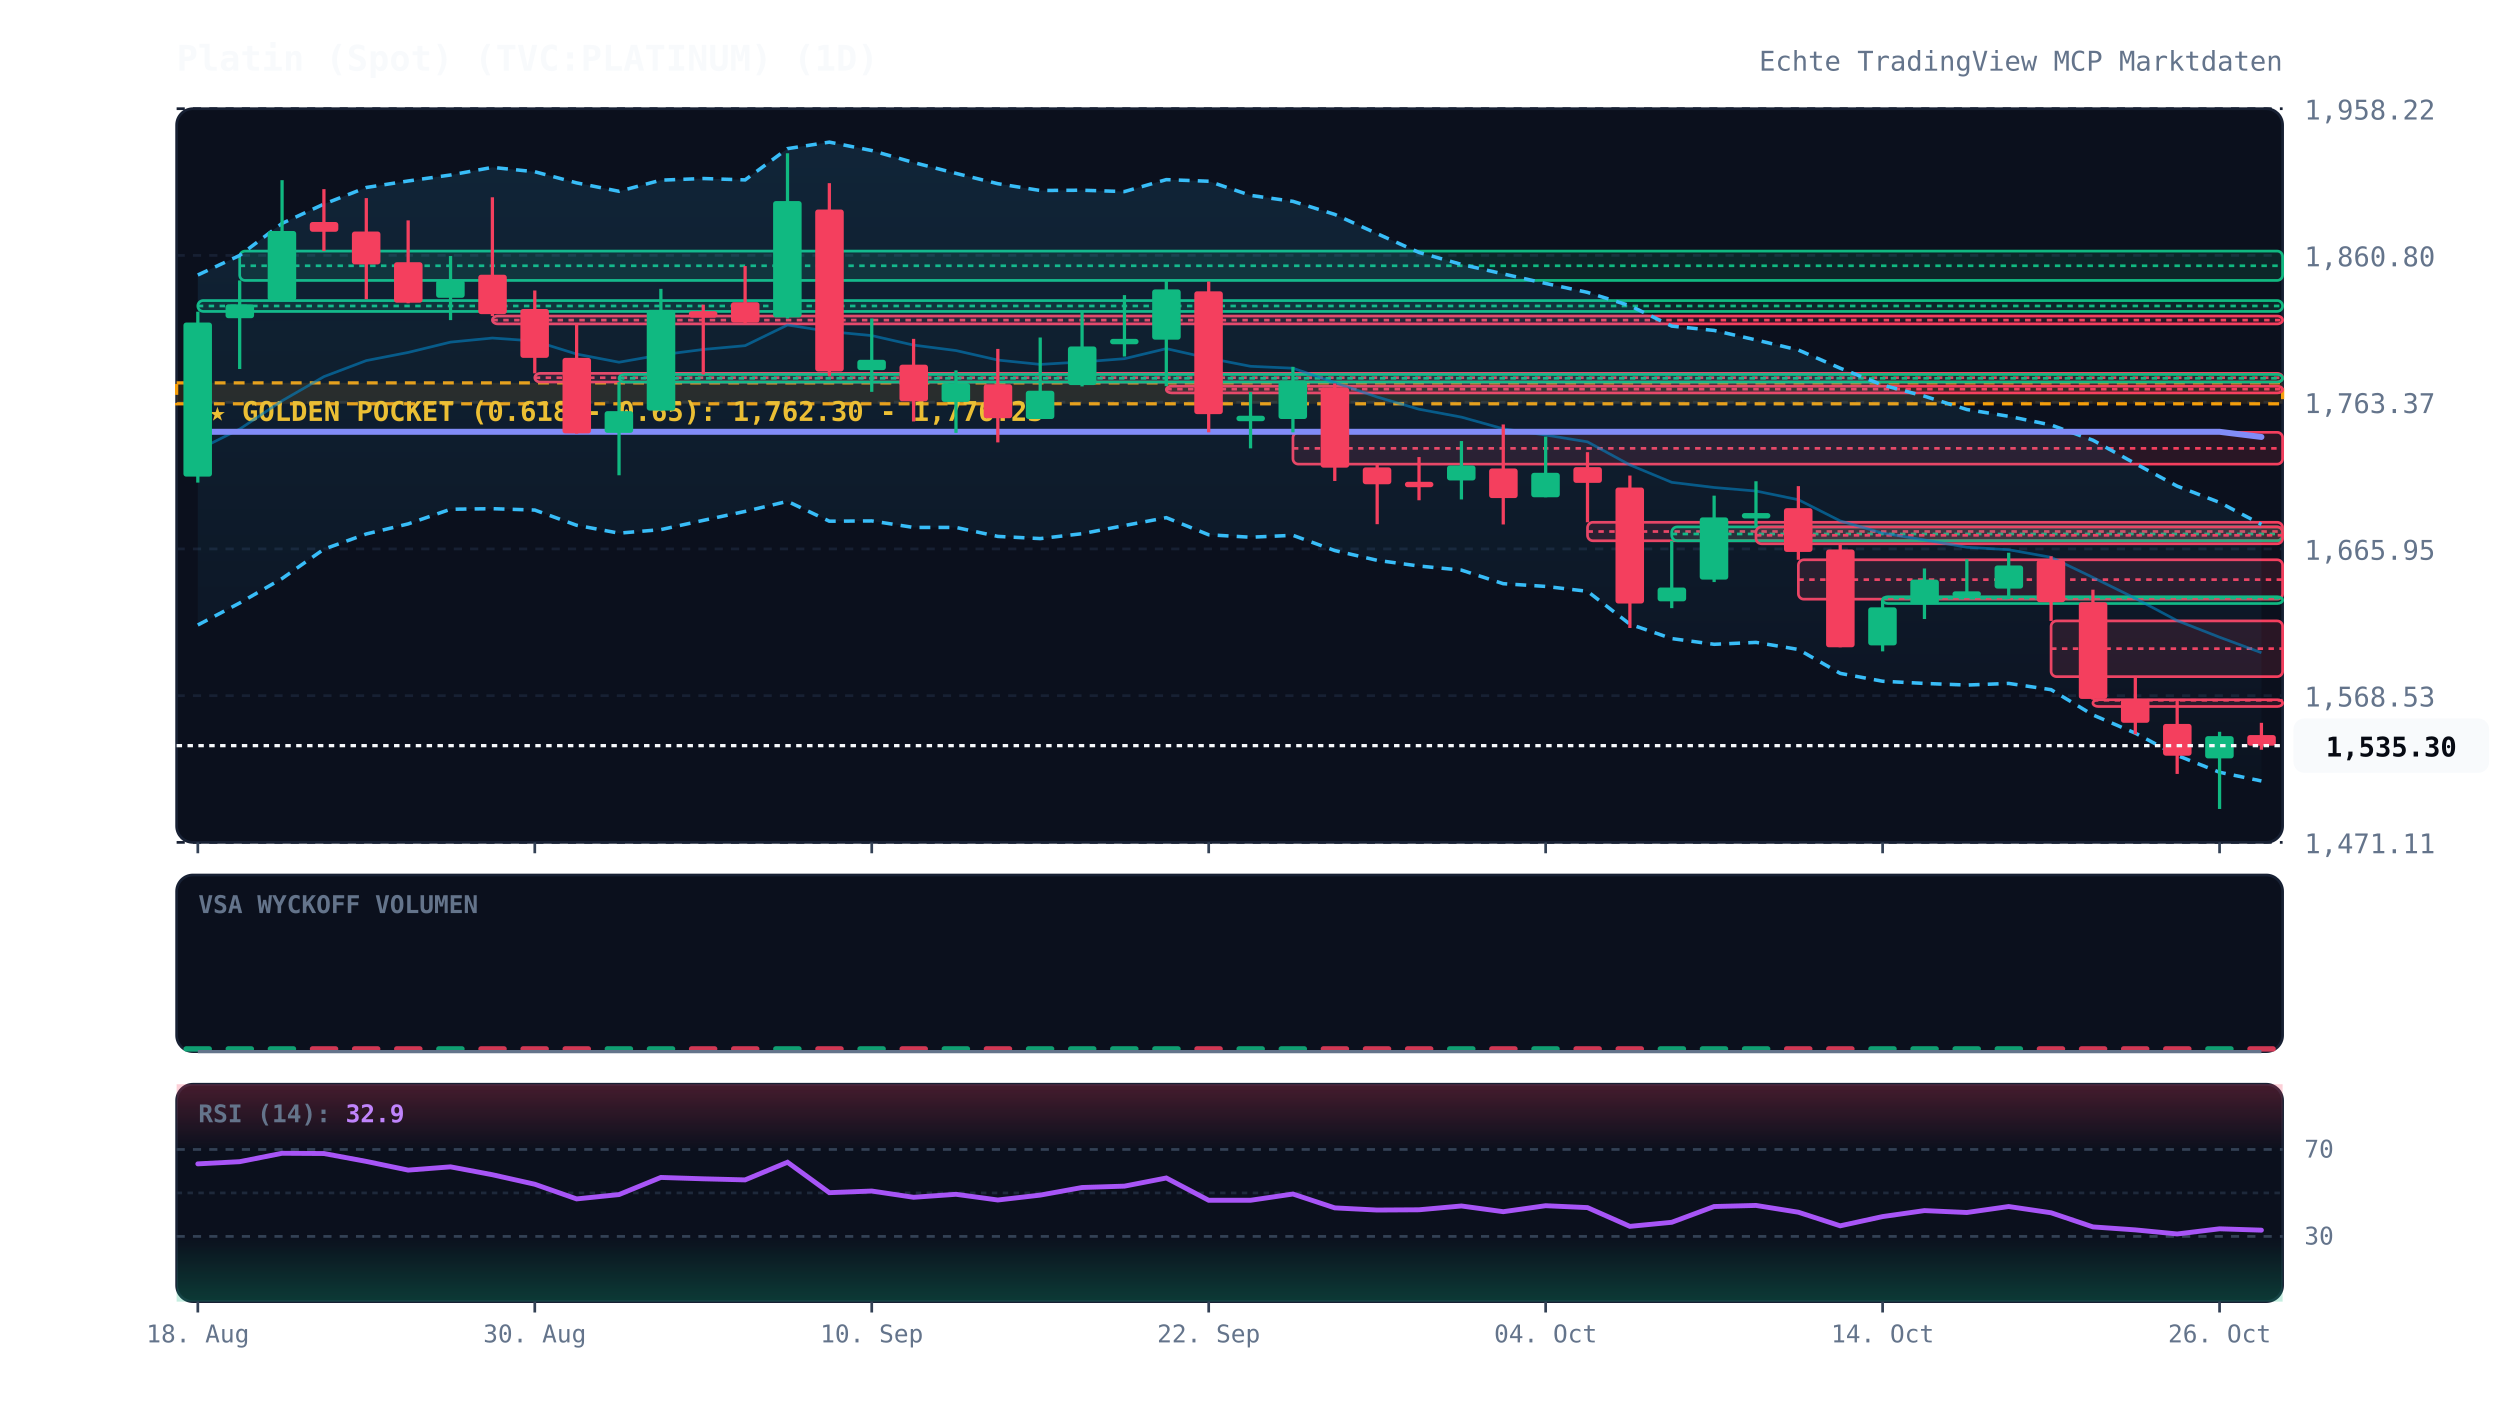
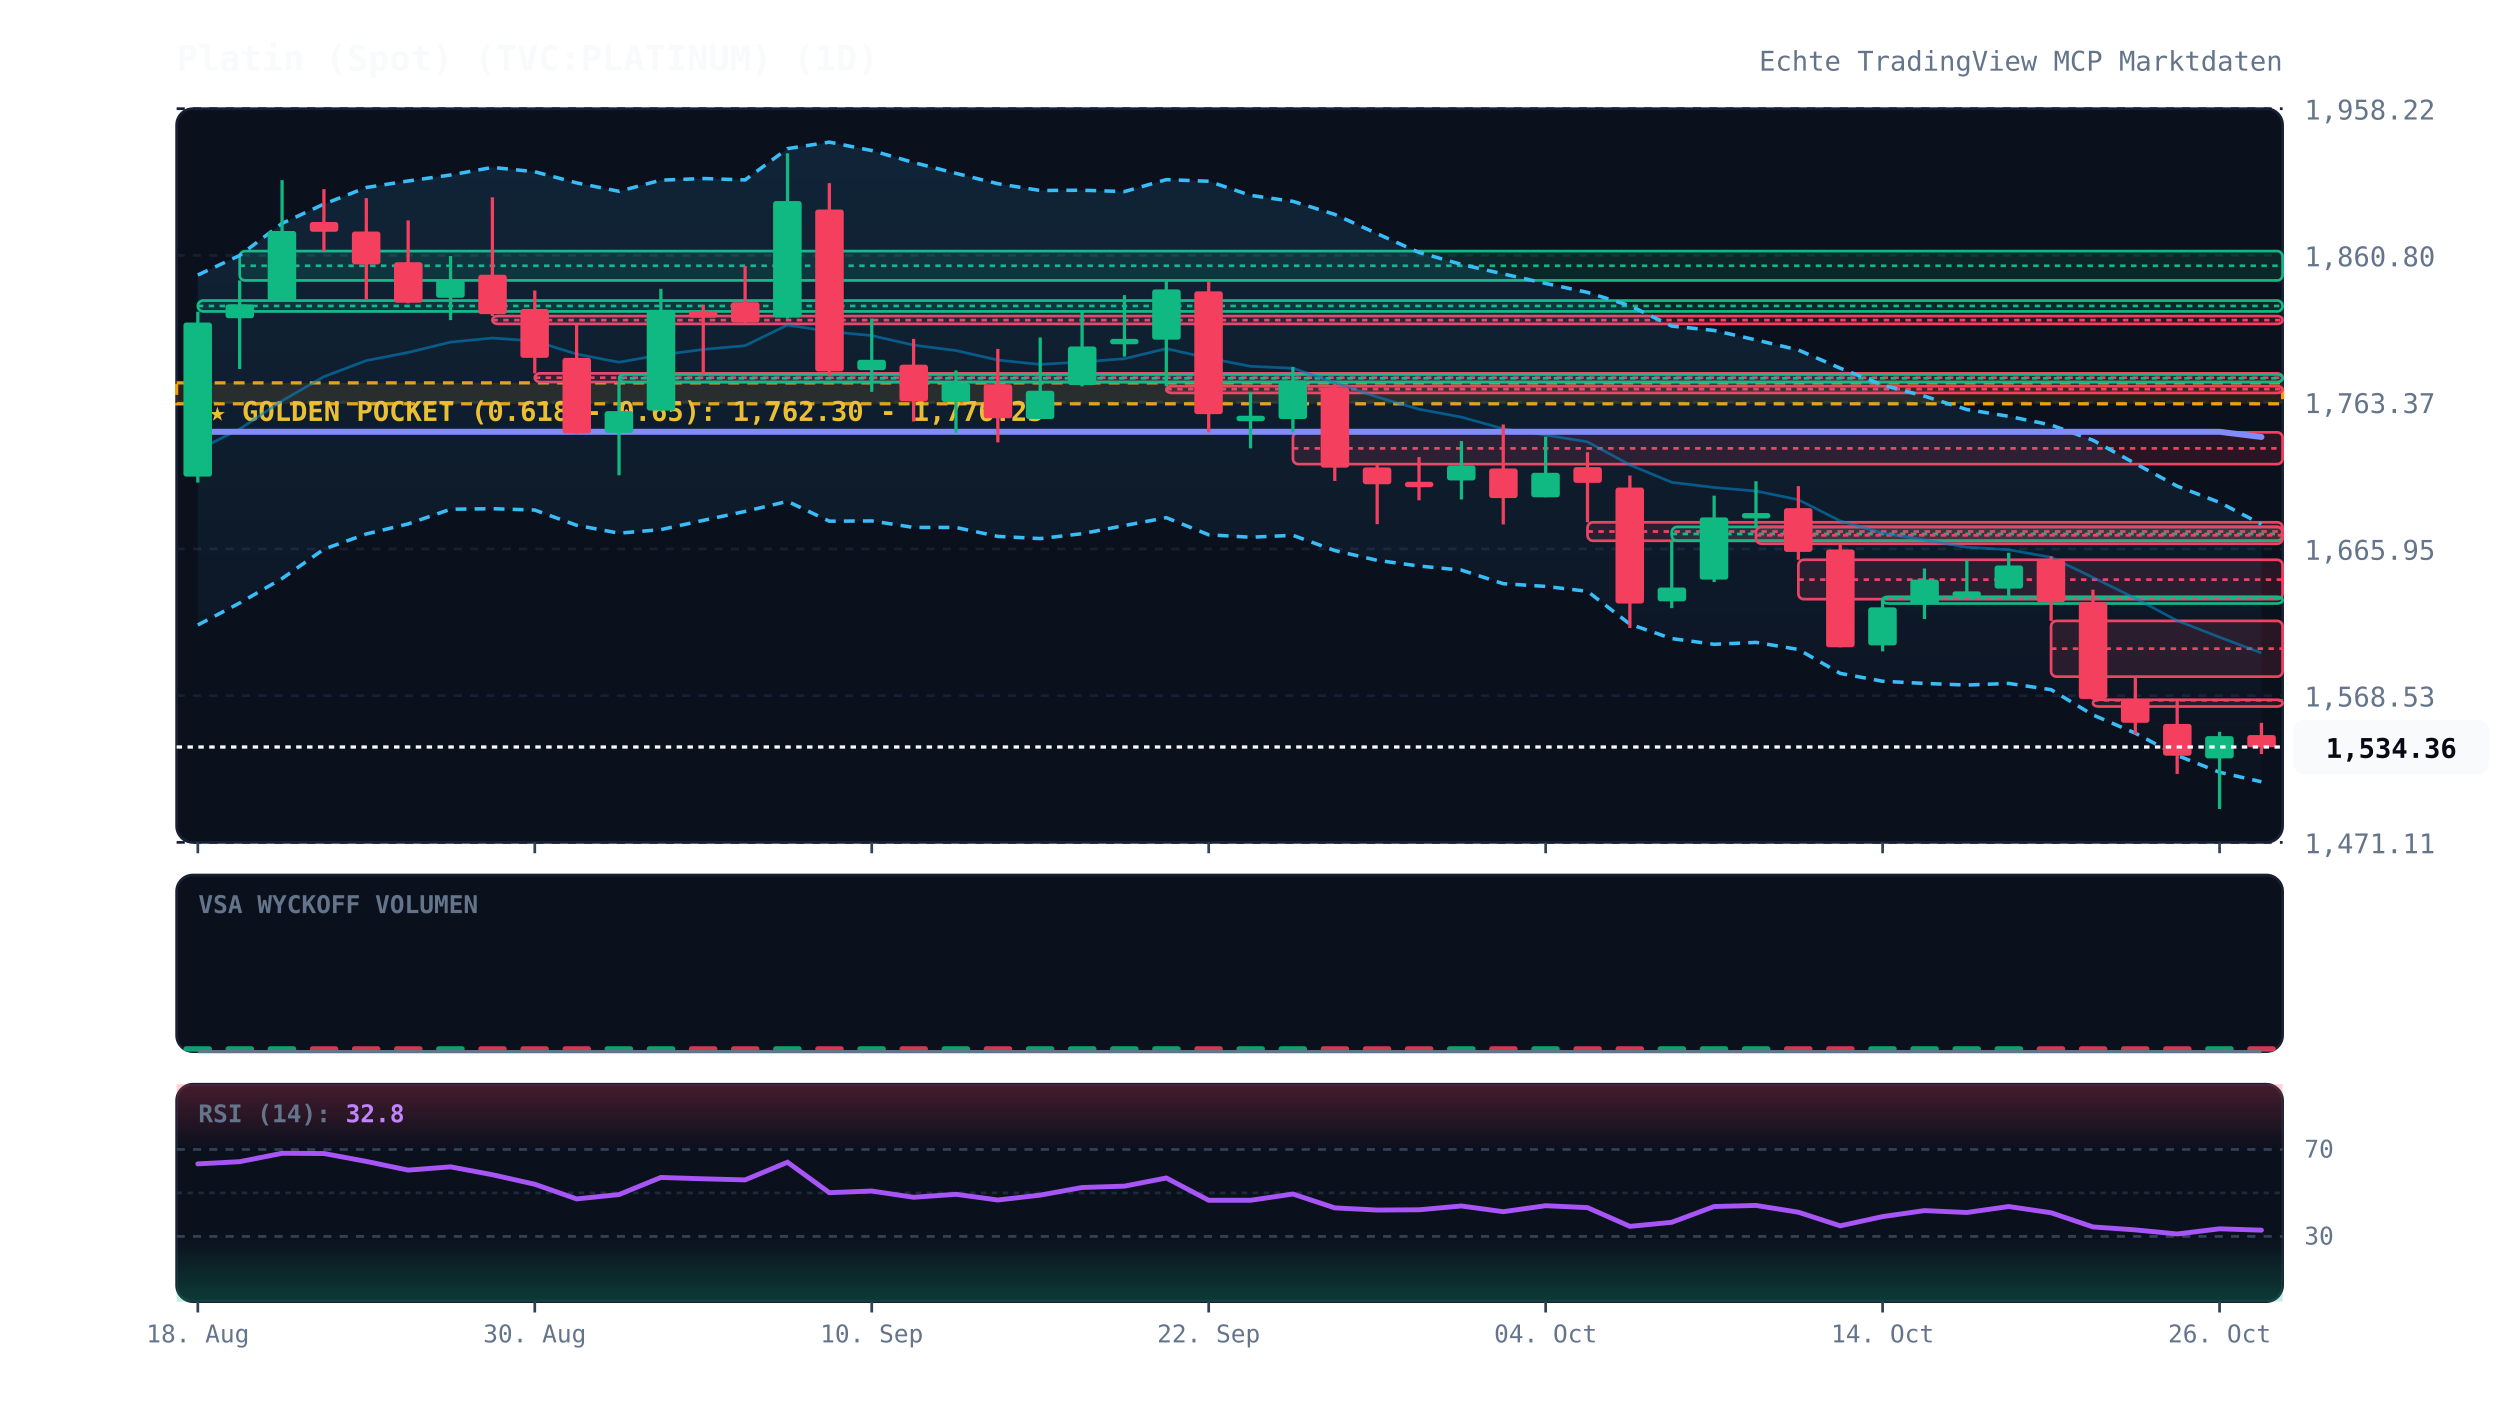
<svg xmlns="http://www.w3.org/2000/svg" viewBox="0 0 920 520" width="100%" height="100%" style="background:#070a13; font-family:'JetBrains Mono', monospace;">
  <defs>
    <linearGradient id="cloud-grad" x1="0%" y1="0%" x2="0%" y2="100%">
      <stop offset="0%" stop-color="#38bdf8" stop-opacity="0.12" />
      <stop offset="100%" stop-color="#38bdf8" stop-opacity="0.02" />
    </linearGradient>
    <linearGradient id="rsi-overbought" x1="0%" y1="0%" x2="0%" y2="100%">
      <stop offset="0%" stop-color="#f43f5e" stop-opacity="0.25" />
      <stop offset="100%" stop-color="#f43f5e" stop-opacity="0.0" />
    </linearGradient>
    <linearGradient id="rsi-oversold" x1="0%" y1="0%" x2="0%" y2="100%">
      <stop offset="0%" stop-color="#10b981" stop-opacity="0.0" />
      <stop offset="100%" stop-color="#10b981" stop-opacity="0.25" />
    </linearGradient>
  </defs>
  <rect x="65" y="40" width="775" height="270" fill="#0b101d" rx="6" stroke="#172033" stroke-width="1" />
  <rect x="65" y="322" width="775" height="65" fill="#0b101d" rx="6" stroke="#172033" stroke-width="1" />
  <rect x="65" y="399" width="775" height="80" fill="#0b101d" rx="6" stroke="#172033" stroke-width="1" />
  <line x1="65" y1="310.0" x2="840" y2="310.0" stroke="#172033" stroke-dasharray="3,3" stroke-width="1" />
  <text x="848" y="314.0" fill="#64748b" font-size="10" text-anchor="start">1,471.11</text>
  <line x1="65" y1="256.0" x2="840" y2="256.0" stroke="#172033" stroke-dasharray="3,3" stroke-width="1" />
  <text x="848" y="260.0" fill="#64748b" font-size="10" text-anchor="start">1,568.53</text>
  <line x1="65" y1="202.0" x2="840" y2="202.0" stroke="#172033" stroke-dasharray="3,3" stroke-width="1" />
  <text x="848" y="206.0" fill="#64748b" font-size="10" text-anchor="start">1,665.95</text>
  <line x1="65" y1="148.0" x2="840" y2="148.0" stroke="#172033" stroke-dasharray="3,3" stroke-width="1" />
  <text x="848" y="152.0" fill="#64748b" font-size="10" text-anchor="start">1,763.37</text>
  <line x1="65" y1="94.0" x2="840" y2="94.0" stroke="#172033" stroke-dasharray="3,3" stroke-width="1" />
  <text x="848" y="98.0" fill="#64748b" font-size="10" text-anchor="start">1,860.80</text>
  <line x1="65" y1="40.0" x2="840" y2="40.0" stroke="#172033" stroke-dasharray="3,3" stroke-width="1" />
  <text x="848" y="44.0" fill="#64748b" font-size="10" text-anchor="start">1,958.22</text>
  <rect x="65" y="140.9" width="775" height="7.7" fill="rgba(245, 158, 11, 0.12)" stroke="#f59e0b" stroke-dasharray="4,3" stroke-width="1.2" />
  <text x="77" y="154.9" fill="#fbbf24" font-size="10" font-weight="bold">★ GOLDEN POCKET (0.618 - 0.65): 1,762.30 - 1,776.23</text>
  <rect x="72.8" y="110.6" width="767.2" height="4.0" fill="rgba(16, 185, 129, 0.13)" stroke="#10b981" stroke-width="1" rx="2" />
  <line x1="72.8" y1="112.6" x2="840" y2="112.6" stroke="#10b981" stroke-dasharray="2,2" stroke-width="1" />
  <rect x="88.2" y="92.4" width="751.8" height="10.8" fill="rgba(16, 185, 129, 0.13)" stroke="#10b981" stroke-width="1" rx="2" />
  <line x1="88.2" y1="97.8" x2="840" y2="97.8" stroke="#10b981" stroke-dasharray="2,2" stroke-width="1" />
  <rect x="181.2" y="116.3" width="658.8" height="2.9" fill="rgba(244, 63, 94, 0.13)" stroke="#f43f5e" stroke-width="1" rx="2" />
  <line x1="181.2" y1="117.8" x2="840" y2="117.8" stroke="#f43f5e" stroke-dasharray="2,2" stroke-width="1" />
  <rect x="196.8" y="137.4" width="643.2" height="3.2" fill="rgba(244, 63, 94, 0.13)" stroke="#f43f5e" stroke-width="1" rx="2" />
  <line x1="196.8" y1="139.0" x2="840" y2="139.0" stroke="#f43f5e" stroke-dasharray="2,2" stroke-width="1" />
  <rect x="227.8" y="137.8" width="612.2" height="2.8" fill="rgba(16, 185, 129, 0.13)" stroke="#10b981" stroke-width="1" rx="2" />
  <line x1="227.8" y1="139.2" x2="840" y2="139.2" stroke="#10b981" stroke-dasharray="2,2" stroke-width="1" />
  <rect x="429.2" y="142.1" width="410.8" height="2.5" fill="rgba(244, 63, 94, 0.13)" stroke="#f43f5e" stroke-width="1" rx="2" />
  <line x1="429.2" y1="143.2" x2="840" y2="143.2" stroke="#f43f5e" stroke-dasharray="2,2" stroke-width="1" />
  <rect x="475.8" y="159.1" width="364.2" height="11.7" fill="rgba(244, 63, 94, 0.13)" stroke="#f43f5e" stroke-width="1" rx="2" />
  <line x1="475.8" y1="165.0" x2="840" y2="165.0" stroke="#f43f5e" stroke-dasharray="2,2" stroke-width="1" />
  <rect x="584.2" y="192.2" width="255.8" height="6.8" fill="rgba(244, 63, 94, 0.13)" stroke="#f43f5e" stroke-width="1" rx="2" />
  <line x1="584.2" y1="195.6" x2="840" y2="195.6" stroke="#f43f5e" stroke-dasharray="2,2" stroke-width="1" />
  <rect x="615.2" y="193.9" width="224.8" height="5.1" fill="rgba(16, 185, 129, 0.13)" stroke="#10b981" stroke-width="1" rx="2" />
  <line x1="615.2" y1="196.5" x2="840" y2="196.5" stroke="#10b981" stroke-dasharray="2,2" stroke-width="1" />
  <rect x="646.2" y="193.9" width="193.8" height="6.2" fill="rgba(244, 63, 94, 0.13)" stroke="#f43f5e" stroke-width="1" rx="2" />
  <line x1="646.2" y1="197.0" x2="840" y2="197.0" stroke="#f43f5e" stroke-dasharray="2,2" stroke-width="1" />
  <rect x="661.8" y="206.0" width="178.2" height="14.5" fill="rgba(244, 63, 94, 0.13)" stroke="#f43f5e" stroke-width="1" rx="2" />
  <line x1="661.8" y1="213.3" x2="840" y2="213.3" stroke="#f43f5e" stroke-dasharray="2,2" stroke-width="1" />
  <rect x="692.8" y="219.6" width="147.2" height="2.5" fill="rgba(16, 185, 129, 0.13)" stroke="#10b981" stroke-width="1" rx="2" />
  <line x1="692.8" y1="220.1" x2="840" y2="220.1" stroke="#10b981" stroke-dasharray="2,2" stroke-width="1" />
  <rect x="754.8" y="228.5" width="85.2" height="20.5" fill="rgba(244, 63, 94, 0.13)" stroke="#f43f5e" stroke-width="1" rx="2" />
  <line x1="754.8" y1="238.7" x2="840" y2="238.7" stroke="#f43f5e" stroke-dasharray="2,2" stroke-width="1" />
  <rect x="770.2" y="257.5" width="69.8" height="2.5" fill="rgba(244, 63, 94, 0.13)" stroke="#f43f5e" stroke-width="1" rx="2" />
  <line x1="770.2" y1="257.7" x2="840" y2="257.7" stroke="#f43f5e" stroke-dasharray="2,2" stroke-width="1" />
-   <polygon points="72.8,101.2 88.2,94.0 103.8,82.2 119.2,75.1 134.8,69.0 150.2,66.6 165.8,64.4 181.2,61.6 196.8,63.2 212.2,67.3 227.8,70.4 243.2,66.3 258.8,65.7 274.2,66.2 289.8,54.7 305.2,52.3 320.8,55.4 336.2,59.8 351.8,63.8 367.2,67.6 382.8,70.1 398.2,70.0 413.8,70.5 429.2,66.1 444.8,66.7 460.2,71.9 475.8,74.1 491.2,78.9 506.8,86.0 522.2,92.9 537.8,97.3 553.2,100.8 568.8,104.3 584.2,107.6 599.8,112.5 615.2,120.0 630.8,121.6 646.2,125.1 661.8,128.8 677.2,135.5 692.8,141.7 708.2,145.8 723.8,150.7 739.2,153.2 754.8,156.4 770.2,162.0 785.8,170.6 801.2,178.9 816.8,184.9 832.2,193.0 832.2,287.4 816.8,284.2 801.2,278.0 785.8,269.8 770.2,263.1 754.8,253.8 739.2,251.5 723.8,252.1 708.2,251.5 692.8,250.7 677.2,247.8 661.8,239.0 646.2,236.4 630.8,237.1 615.2,235.0 599.8,229.7 584.2,217.6 568.8,215.8 553.2,214.8 537.8,209.8 522.2,208.3 506.8,206.2 491.2,202.6 475.8,197.0 460.2,197.7 444.8,196.8 429.2,190.5 413.8,193.4 398.2,196.4 382.8,198.2 367.2,197.4 351.8,194.1 336.2,194.1 320.8,191.7 305.2,191.8 289.8,184.5 274.2,188.2 258.8,191.5 243.2,194.9 227.8,196.2 212.2,193.3 196.8,187.7 181.2,187.2 165.8,187.4 150.2,192.8 134.8,196.5 119.2,202.1 103.8,212.9 88.2,221.9 72.8,230.0" fill="url(#cloud-grad)" />
-   <polyline points="72.8,101.2 88.2,94.0 103.8,82.2 119.2,75.1 134.8,69.0 150.2,66.6 165.8,64.4 181.2,61.6 196.8,63.2 212.2,67.3 227.8,70.4 243.2,66.3 258.8,65.7 274.2,66.2 289.8,54.7 305.2,52.3 320.8,55.4 336.2,59.8 351.8,63.8 367.2,67.6 382.8,70.1 398.2,70.0 413.8,70.5 429.2,66.1 444.8,66.7 460.2,71.9 475.8,74.1 491.2,78.9 506.8,86.0 522.2,92.9 537.8,97.3 553.2,100.8 568.8,104.3 584.2,107.6 599.8,112.5 615.2,120.0 630.8,121.6 646.2,125.1 661.8,128.8 677.2,135.5 692.8,141.7 708.2,145.8 723.8,150.7 739.2,153.2 754.8,156.4 770.2,162.0 785.8,170.6 801.2,178.9 816.8,184.9 832.2,193.0" fill="none" stroke="#38bdf8" stroke-width="1.3" stroke-dasharray="4,3" />
-   <polyline points="72.8,230.0 88.2,221.9 103.8,212.9 119.2,202.1 134.8,196.5 150.2,192.8 165.8,187.4 181.2,187.2 196.8,187.7 212.2,193.3 227.8,196.2 243.2,194.9 258.8,191.5 274.2,188.2 289.8,184.5 305.2,191.8 320.8,191.7 336.2,194.1 351.8,194.1 367.2,197.4 382.8,198.2 398.2,196.4 413.8,193.4 429.2,190.5 444.8,196.8 460.2,197.7 475.8,197.0 491.2,202.6 506.8,206.2 522.2,208.3 537.8,209.8 553.2,214.8 568.8,215.8 584.2,217.6 599.8,229.7 615.2,235.0 630.8,237.1 646.2,236.4 661.8,239.0 677.2,247.8 692.8,250.7 708.2,251.5 723.8,252.1 739.2,251.5 754.8,253.8 770.2,263.1 785.8,269.8 801.2,278.0 816.8,284.2 832.2,287.4" fill="none" stroke="#38bdf8" stroke-width="1.3" stroke-dasharray="4,3" />
-   <polyline points="72.8,165.6 88.2,157.9 103.8,147.5 119.2,138.6 134.8,132.7 150.2,129.7 165.8,125.9 181.2,124.4 196.8,125.5 212.2,130.3 227.8,133.3 243.2,130.6 258.8,128.6 274.2,127.2 289.8,119.6 305.2,122.0 320.8,123.5 336.2,127.0 351.8,129.0 367.2,132.5 382.8,134.1 398.2,133.2 413.8,132.0 429.2,128.3 444.8,131.8 460.2,134.8 475.8,135.5 491.2,140.8 506.8,146.1 522.2,150.6 537.8,153.5 553.2,157.8 568.8,160.1 584.2,162.6 599.8,171.1 615.2,177.5 630.8,179.4 646.2,180.7 661.8,183.9 677.2,191.7 692.8,196.2 708.2,198.7 723.8,201.4 739.2,202.3 754.8,205.1 770.2,212.5 785.8,220.2 801.2,228.4 816.8,234.5 832.2,240.2" fill="none" stroke="#0284c7" stroke-width="1.0" stroke-opacity="0.6" />
+   <polygon points="72.8,101.2 88.2,94.0 103.8,82.2 119.2,75.1 134.8,69.0 150.2,66.6 165.8,64.4 181.2,61.6 196.8,63.2 212.2,67.3 227.8,70.4 243.2,66.3 258.8,65.7 274.2,66.2 289.8,54.7 305.2,52.3 320.8,55.4 336.2,59.8 351.8,63.8 367.2,67.6 382.8,70.1 398.2,70.0 413.8,70.5 429.2,66.1 444.8,66.7 460.2,71.9 475.8,74.1 491.2,78.9 506.8,86.0 522.2,92.9 537.8,97.3 553.2,100.8 568.8,104.3 584.2,107.6 599.8,112.5 615.2,120.0 630.8,121.6 646.2,125.1 661.8,128.8 677.2,135.5 692.8,141.7 708.2,145.8 723.8,150.7 739.2,153.2 754.8,156.4 770.2,162.0 785.8,170.6 801.2,178.9 816.8,184.9 832.2,192.9 832.2,287.7 816.8,284.2 801.2,278.0 785.8,269.8 770.2,263.1 754.8,253.8 739.2,251.5 723.8,252.1 708.2,251.5 692.8,250.7 677.2,247.8 661.8,239.0 646.2,236.4 630.8,237.1 615.2,235.0 599.8,229.7 584.2,217.6 568.8,215.8 553.2,214.8 537.8,209.8 522.2,208.3 506.8,206.2 491.2,202.6 475.8,197.0 460.2,197.7 444.8,196.8 429.2,190.5 413.8,193.4 398.2,196.4 382.8,198.2 367.2,197.4 351.8,194.1 336.2,194.1 320.8,191.7 305.2,191.8 289.8,184.5 274.2,188.2 258.8,191.5 243.2,194.9 227.8,196.2 212.2,193.3 196.8,187.7 181.2,187.2 165.8,187.4 150.2,192.8 134.8,196.5 119.2,202.1 103.8,212.9 88.2,221.9 72.8,230.0" fill="url(#cloud-grad)" />
+   <polyline points="72.8,101.2 88.2,94.0 103.8,82.2 119.2,75.1 134.8,69.0 150.2,66.6 165.8,64.4 181.2,61.6 196.8,63.2 212.2,67.3 227.8,70.4 243.2,66.3 258.8,65.7 274.2,66.2 289.8,54.7 305.2,52.3 320.8,55.4 336.2,59.8 351.8,63.8 367.2,67.6 382.8,70.1 398.2,70.0 413.8,70.5 429.2,66.1 444.8,66.7 460.2,71.9 475.8,74.1 491.2,78.9 506.8,86.0 522.2,92.9 537.8,97.3 553.2,100.8 568.8,104.3 584.2,107.6 599.8,112.5 615.2,120.0 630.8,121.6 646.2,125.1 661.8,128.8 677.2,135.5 692.8,141.7 708.2,145.8 723.8,150.7 739.2,153.2 754.8,156.4 770.2,162.0 785.8,170.6 801.2,178.9 816.8,184.9 832.2,192.9" fill="none" stroke="#38bdf8" stroke-width="1.3" stroke-dasharray="4,3" />
+   <polyline points="72.8,230.0 88.2,221.9 103.8,212.9 119.2,202.1 134.8,196.5 150.2,192.8 165.8,187.4 181.2,187.2 196.8,187.7 212.2,193.3 227.8,196.2 243.2,194.9 258.8,191.5 274.2,188.2 289.8,184.5 305.2,191.8 320.8,191.7 336.2,194.1 351.8,194.1 367.2,197.4 382.8,198.2 398.2,196.4 413.8,193.4 429.2,190.5 444.8,196.8 460.2,197.7 475.8,197.0 491.2,202.6 506.8,206.2 522.2,208.3 537.8,209.8 553.2,214.8 568.8,215.8 584.2,217.6 599.8,229.7 615.2,235.0 630.8,237.1 646.2,236.4 661.8,239.0 677.2,247.8 692.8,250.7 708.2,251.5 723.8,252.1 739.2,251.5 754.8,253.8 770.2,263.1 785.8,269.8 801.2,278.0 816.8,284.2 832.2,287.7" fill="none" stroke="#38bdf8" stroke-width="1.3" stroke-dasharray="4,3" />
+   <polyline points="72.8,165.6 88.2,157.9 103.8,147.5 119.2,138.6 134.8,132.7 150.2,129.7 165.8,125.9 181.2,124.4 196.8,125.5 212.2,130.3 227.8,133.3 243.2,130.6 258.8,128.6 274.2,127.2 289.8,119.6 305.2,122.0 320.8,123.5 336.2,127.0 351.8,129.0 367.2,132.5 382.8,134.1 398.2,133.2 413.8,132.0 429.2,128.3 444.8,131.8 460.2,134.8 475.8,135.5 491.2,140.8 506.8,146.1 522.2,150.6 537.8,153.5 553.2,157.8 568.8,160.1 584.2,162.6 599.8,171.1 615.2,177.5 630.8,179.4 646.2,180.7 661.8,183.9 677.2,191.7 692.8,196.2 708.2,198.7 723.8,201.4 739.2,202.3 754.8,205.1 770.2,212.5 785.8,220.2 801.2,228.4 816.8,234.5 832.2,240.3" fill="none" stroke="#0284c7" stroke-width="1.0" stroke-opacity="0.6" />
  <polyline points="72.8,158.9 88.2,158.9 103.8,158.9 119.2,158.9 134.8,158.9 150.2,158.9 165.8,158.9 181.2,158.9 196.8,158.9 212.2,158.9 227.8,158.9 243.2,158.9 258.8,158.9 274.2,158.9 289.8,158.9 305.2,158.9 320.8,158.9 336.2,158.9 351.8,158.9 367.2,158.9 382.8,158.9 398.2,158.9 413.8,158.9 429.2,158.9 444.8,158.9 460.2,158.9 475.8,158.9 491.2,158.9 506.8,158.9 522.2,158.9 537.8,158.9 553.2,158.9 568.8,158.9 584.2,158.9 599.8,158.9 615.2,158.9 630.8,158.9 646.2,158.9 661.8,158.9 677.2,158.9 692.8,158.9 708.2,158.9 723.8,158.9 739.2,158.9 754.8,158.9 770.2,158.9 785.8,158.9 801.2,158.9 816.8,158.9 832.2,160.8" fill="none" stroke="#818cf8" stroke-width="2.2" stroke-linecap="round" />
  <line x1="72.8" y1="114.7" x2="72.8" y2="177.6" stroke="#10b981" stroke-width="1.2" />
  <rect x="67.5" y="118.7" width="10.5" height="56.7" fill="#10b981" rx="1" />
  <line x1="88.2" y1="103.2" x2="88.2" y2="135.8" stroke="#10b981" stroke-width="1.2" />
  <rect x="83.0" y="112.0" width="10.5" height="5.1" fill="#10b981" rx="1" />
  <line x1="103.8" y1="66.3" x2="103.8" y2="110.6" stroke="#10b981" stroke-width="1.2" />
  <rect x="98.5" y="85.0" width="10.5" height="25.6" fill="#10b981" rx="1" />
  <line x1="119.2" y1="69.6" x2="119.2" y2="92.4" stroke="#f43f5e" stroke-width="1.2" />
  <rect x="114.0" y="81.7" width="10.5" height="3.6" fill="#f43f5e" rx="1" />
  <line x1="134.8" y1="72.9" x2="134.8" y2="110.1" stroke="#f43f5e" stroke-width="1.2" />
  <rect x="129.5" y="85.2" width="10.5" height="12.1" fill="#f43f5e" rx="1" />
  <line x1="150.2" y1="81.1" x2="150.2" y2="111.6" stroke="#f43f5e" stroke-width="1.2" />
  <rect x="145.0" y="96.5" width="10.5" height="14.9" fill="#f43f5e" rx="1" />
  <line x1="165.8" y1="94.2" x2="165.8" y2="117.8" stroke="#10b981" stroke-width="1.2" />
  <rect x="160.5" y="103.1" width="10.5" height="6.5" fill="#10b981" rx="1" />
  <line x1="181.2" y1="72.6" x2="181.2" y2="116.3" stroke="#f43f5e" stroke-width="1.2" />
  <rect x="176.0" y="101.1" width="10.5" height="14.5" fill="#f43f5e" rx="1" />
  <line x1="196.8" y1="106.9" x2="196.8" y2="137.4" stroke="#f43f5e" stroke-width="1.2" />
  <rect x="191.5" y="113.7" width="10.5" height="18.0" fill="#f43f5e" rx="1" />
  <line x1="212.2" y1="119.2" x2="212.2" y2="159.6" stroke="#f43f5e" stroke-width="1.2" />
  <rect x="207.0" y="131.7" width="10.5" height="27.8" fill="#f43f5e" rx="1" />
  <line x1="227.8" y1="140.6" x2="227.8" y2="174.9" stroke="#10b981" stroke-width="1.2" />
  <rect x="222.5" y="151.3" width="10.5" height="8.0" fill="#10b981" rx="1" />
  <line x1="243.2" y1="106.3" x2="243.2" y2="151.1" stroke="#10b981" stroke-width="1.2" />
  <rect x="238.0" y="114.0" width="10.5" height="37.1" fill="#10b981" rx="1" />
  <line x1="258.8" y1="112.1" x2="258.8" y2="137.8" stroke="#f43f5e" stroke-width="1.2" />
  <rect x="253.5" y="114.5" width="10.5" height="2.4" fill="#f43f5e" rx="1" />
  <line x1="274.2" y1="97.9" x2="274.2" y2="119.1" stroke="#f43f5e" stroke-width="1.2" />
  <rect x="269.0" y="111.2" width="10.5" height="7.5" fill="#f43f5e" rx="1" />
  <line x1="289.8" y1="56.4" x2="289.8" y2="117.2" stroke="#10b981" stroke-width="1.2" />
  <rect x="284.5" y="74.0" width="10.5" height="42.8" fill="#10b981" rx="1" />
  <line x1="305.2" y1="67.4" x2="305.2" y2="138.3" stroke="#f43f5e" stroke-width="1.2" />
  <rect x="300.0" y="77.1" width="10.5" height="59.6" fill="#f43f5e" rx="1" />
  <line x1="320.8" y1="117.2" x2="320.8" y2="144.2" stroke="#10b981" stroke-width="1.2" />
  <rect x="315.5" y="132.4" width="10.5" height="3.8" fill="#10b981" rx="1" />
  <line x1="336.2" y1="124.7" x2="336.2" y2="155.1" stroke="#f43f5e" stroke-width="1.2" />
  <rect x="331.0" y="134.2" width="10.5" height="13.5" fill="#f43f5e" rx="1" />
  <line x1="351.8" y1="136.3" x2="351.8" y2="159.3" stroke="#10b981" stroke-width="1.2" />
  <rect x="346.5" y="141.0" width="10.5" height="6.9" fill="#10b981" rx="1" />
  <line x1="367.2" y1="128.4" x2="367.2" y2="162.8" stroke="#f43f5e" stroke-width="1.2" />
  <rect x="362.0" y="141.4" width="10.5" height="12.5" fill="#f43f5e" rx="1" />
  <line x1="382.8" y1="124.2" x2="382.8" y2="154.2" stroke="#10b981" stroke-width="1.2" />
  <rect x="377.5" y="143.8" width="10.5" height="10.4" fill="#10b981" rx="1" />
  <line x1="398.2" y1="114.3" x2="398.2" y2="142.2" stroke="#10b981" stroke-width="1.2" />
  <rect x="393.0" y="127.5" width="10.5" height="14.2" fill="#10b981" rx="1" />
  <line x1="413.8" y1="108.6" x2="413.8" y2="131.2" stroke="#10b981" stroke-width="1.2" />
  <rect x="408.5" y="124.7" width="10.5" height="2.0" fill="#10b981" rx="1" />
  <line x1="429.2" y1="103.0" x2="429.2" y2="142.1" stroke="#10b981" stroke-width="1.2" />
  <rect x="424.0" y="106.5" width="10.5" height="18.5" fill="#10b981" rx="1" />
  <line x1="444.8" y1="103.6" x2="444.8" y2="159.1" stroke="#f43f5e" stroke-width="1.2" />
  <rect x="439.5" y="107.2" width="10.5" height="45.2" fill="#f43f5e" rx="1" />
  <line x1="460.2" y1="144.3" x2="460.2" y2="165.0" stroke="#10b981" stroke-width="1.2" />
  <rect x="455.0" y="153.0" width="10.5" height="2.0" fill="#10b981" rx="1" />
  <line x1="475.8" y1="135.0" x2="475.8" y2="159.1" stroke="#10b981" stroke-width="1.2" />
  <rect x="470.5" y="140.0" width="10.5" height="14.2" fill="#10b981" rx="1" />
  <line x1="491.2" y1="141.1" x2="491.2" y2="177.0" stroke="#f43f5e" stroke-width="1.2" />
  <rect x="486.0" y="142.6" width="10.5" height="29.5" fill="#f43f5e" rx="1" />
  <line x1="506.8" y1="170.8" x2="506.8" y2="192.9" stroke="#f43f5e" stroke-width="1.2" />
  <rect x="501.5" y="172.0" width="10.5" height="6.2" fill="#f43f5e" rx="1" />
  <line x1="522.2" y1="168.2" x2="522.2" y2="184.1" stroke="#f43f5e" stroke-width="1.2" />
  <rect x="517.0" y="177.3" width="10.5" height="2.0" fill="#f43f5e" rx="1" />
  <line x1="537.8" y1="162.3" x2="537.8" y2="183.8" stroke="#10b981" stroke-width="1.2" />
  <rect x="532.5" y="171.3" width="10.5" height="5.5" fill="#10b981" rx="1" />
  <line x1="553.2" y1="156.2" x2="553.2" y2="193.0" stroke="#f43f5e" stroke-width="1.2" />
  <rect x="548.0" y="172.4" width="10.5" height="10.9" fill="#f43f5e" rx="1" />
  <line x1="568.8" y1="160.7" x2="568.8" y2="183.0" stroke="#10b981" stroke-width="1.2" />
  <rect x="563.5" y="174.0" width="10.5" height="9.0" fill="#10b981" rx="1" />
  <line x1="584.2" y1="166.4" x2="584.2" y2="192.2" stroke="#f43f5e" stroke-width="1.2" />
  <rect x="579.0" y="171.9" width="10.5" height="5.8" fill="#f43f5e" rx="1" />
  <line x1="599.8" y1="175.0" x2="599.8" y2="231.1" stroke="#f43f5e" stroke-width="1.2" />
  <rect x="594.5" y="179.4" width="10.5" height="42.7" fill="#f43f5e" rx="1" />
  <line x1="615.2" y1="199.0" x2="615.2" y2="223.8" stroke="#10b981" stroke-width="1.2" />
  <rect x="610.0" y="216.2" width="10.5" height="5.1" fill="#10b981" rx="1" />
  <line x1="630.8" y1="182.4" x2="630.8" y2="214.2" stroke="#10b981" stroke-width="1.2" />
  <rect x="625.5" y="190.4" width="10.5" height="22.9" fill="#10b981" rx="1" />
  <line x1="646.2" y1="177.1" x2="646.2" y2="193.9" stroke="#10b981" stroke-width="1.2" />
  <rect x="641.0" y="188.8" width="10.5" height="2.0" fill="#10b981" rx="1" />
  <line x1="661.8" y1="178.9" x2="661.8" y2="206.0" stroke="#f43f5e" stroke-width="1.2" />
  <rect x="656.5" y="187.0" width="10.5" height="16.1" fill="#f43f5e" rx="1" />
  <line x1="677.2" y1="200.1" x2="677.2" y2="238.2" stroke="#f43f5e" stroke-width="1.2" />
  <rect x="672.0" y="202.2" width="10.5" height="36.0" fill="#f43f5e" rx="1" />
  <line x1="692.8" y1="220.5" x2="692.8" y2="239.7" stroke="#10b981" stroke-width="1.2" />
  <rect x="687.5" y="223.5" width="10.5" height="14.0" fill="#10b981" rx="1" />
  <line x1="708.2" y1="209.2" x2="708.2" y2="227.8" stroke="#10b981" stroke-width="1.2" />
  <rect x="703.0" y="213.3" width="10.5" height="9.0" fill="#10b981" rx="1" />
  <line x1="723.8" y1="205.8" x2="723.8" y2="219.6" stroke="#10b981" stroke-width="1.2" />
  <rect x="718.5" y="217.6" width="10.5" height="2.0" fill="#10b981" rx="1" />
  <line x1="739.2" y1="203.4" x2="739.2" y2="220.5" stroke="#10b981" stroke-width="1.2" />
  <rect x="734.0" y="208.1" width="10.5" height="8.5" fill="#10b981" rx="1" />
  <line x1="754.8" y1="204.7" x2="754.8" y2="228.5" stroke="#f43f5e" stroke-width="1.2" />
  <rect x="749.5" y="206.1" width="10.5" height="15.5" fill="#f43f5e" rx="1" />
  <line x1="770.2" y1="217.0" x2="770.2" y2="257.5" stroke="#f43f5e" stroke-width="1.2" />
  <rect x="765.0" y="221.6" width="10.5" height="35.6" fill="#f43f5e" rx="1" />
  <line x1="785.8" y1="249.0" x2="785.8" y2="270.2" stroke="#f43f5e" stroke-width="1.2" />
  <rect x="780.5" y="257.4" width="10.5" height="8.6" fill="#f43f5e" rx="1" />
  <line x1="801.2" y1="257.8" x2="801.2" y2="284.8" stroke="#f43f5e" stroke-width="1.2" />
  <rect x="796.0" y="266.4" width="10.5" height="11.7" fill="#f43f5e" rx="1" />
  <line x1="816.8" y1="269.3" x2="816.8" y2="297.7" stroke="#10b981" stroke-width="1.2" />
  <rect x="811.5" y="270.9" width="10.5" height="8.2" fill="#10b981" rx="1" />
-   <line x1="832.2" y1="266.0" x2="832.2" y2="275.9" stroke="#f43f5e" stroke-width="1.2" />
-   <rect x="827.0" y="270.5" width="10.5" height="3.9" fill="#f43f5e" rx="1" />
-   <line x1="65" y1="274.4" x2="840" y2="274.4" stroke="#f8fafc" stroke-width="1.2" stroke-dasharray="2,2" />
-   <rect x="844" y="264.4" width="72" height="20" fill="#f8fafc" rx="4" />
-   <text x="880" y="278.4" fill="#070a13" font-size="10" font-weight="bold" text-anchor="middle">1,535.30</text>
+   <line x1="832.2" y1="266.0" x2="832.2" y2="277.5" stroke="#f43f5e" stroke-width="1.2" />
+   <rect x="827.0" y="270.5" width="10.5" height="4.5" fill="#f43f5e" rx="1" />
+   <line x1="65" y1="274.9" x2="840" y2="274.9" stroke="#f8fafc" stroke-width="1.2" stroke-dasharray="2,2" />
+   <rect x="844" y="264.9" width="72" height="20" fill="#f8fafc" rx="4" />
+   <text x="880" y="278.9" fill="#070a13" font-size="10" font-weight="bold" text-anchor="middle">1,534.36</text>
  <text x="73" y="336" fill="#64748b" font-size="9" font-weight="bold">VSA WYCKOFF VOLUMEN</text>
  <rect x="67.5" y="385.0" width="10.5" height="2.0" fill="#10b981" opacity="0.85" rx="1" />
  <rect x="83.0" y="385.0" width="10.5" height="2.0" fill="#10b981" opacity="0.85" rx="1" />
  <rect x="98.5" y="385.0" width="10.5" height="2.0" fill="#10b981" opacity="0.85" rx="1" />
  <rect x="114.0" y="385.0" width="10.5" height="2.0" fill="#f43f5e" opacity="0.85" rx="1" />
  <rect x="129.5" y="385.0" width="10.5" height="2.0" fill="#f43f5e" opacity="0.85" rx="1" />
  <rect x="145.0" y="385.0" width="10.5" height="2.0" fill="#f43f5e" opacity="0.85" rx="1" />
  <rect x="160.5" y="385.0" width="10.5" height="2.0" fill="#10b981" opacity="0.85" rx="1" />
  <rect x="176.0" y="385.0" width="10.5" height="2.0" fill="#f43f5e" opacity="0.85" rx="1" />
  <rect x="191.5" y="385.0" width="10.5" height="2.0" fill="#f43f5e" opacity="0.85" rx="1" />
  <rect x="207.0" y="385.0" width="10.5" height="2.0" fill="#f43f5e" opacity="0.85" rx="1" />
  <rect x="222.5" y="385.0" width="10.5" height="2.0" fill="#10b981" opacity="0.85" rx="1" />
  <rect x="238.0" y="385.0" width="10.5" height="2.0" fill="#10b981" opacity="0.85" rx="1" />
  <rect x="253.5" y="385.0" width="10.5" height="2.0" fill="#f43f5e" opacity="0.85" rx="1" />
  <rect x="269.0" y="385.0" width="10.5" height="2.0" fill="#f43f5e" opacity="0.85" rx="1" />
  <rect x="284.5" y="385.0" width="10.5" height="2.0" fill="#10b981" opacity="0.85" rx="1" />
  <rect x="300.0" y="385.0" width="10.5" height="2.0" fill="#f43f5e" opacity="0.85" rx="1" />
  <rect x="315.5" y="385.0" width="10.5" height="2.0" fill="#10b981" opacity="0.85" rx="1" />
  <rect x="331.0" y="385.0" width="10.5" height="2.0" fill="#f43f5e" opacity="0.85" rx="1" />
  <rect x="346.5" y="385.0" width="10.5" height="2.0" fill="#10b981" opacity="0.85" rx="1" />
  <rect x="362.0" y="385.0" width="10.5" height="2.0" fill="#f43f5e" opacity="0.85" rx="1" />
  <rect x="377.5" y="385.0" width="10.5" height="2.0" fill="#10b981" opacity="0.85" rx="1" />
  <rect x="393.0" y="385.0" width="10.5" height="2.0" fill="#10b981" opacity="0.85" rx="1" />
  <rect x="408.5" y="385.0" width="10.5" height="2.0" fill="#10b981" opacity="0.85" rx="1" />
  <rect x="424.0" y="385.0" width="10.5" height="2.0" fill="#10b981" opacity="0.85" rx="1" />
  <rect x="439.5" y="385.0" width="10.5" height="2.0" fill="#f43f5e" opacity="0.85" rx="1" />
  <rect x="455.0" y="385.0" width="10.5" height="2.0" fill="#10b981" opacity="0.85" rx="1" />
  <rect x="470.5" y="385.0" width="10.5" height="2.0" fill="#10b981" opacity="0.85" rx="1" />
  <rect x="486.0" y="385.0" width="10.5" height="2.0" fill="#f43f5e" opacity="0.85" rx="1" />
  <rect x="501.5" y="385.0" width="10.5" height="2.0" fill="#f43f5e" opacity="0.85" rx="1" />
  <rect x="517.0" y="385.0" width="10.5" height="2.0" fill="#f43f5e" opacity="0.85" rx="1" />
  <rect x="532.5" y="385.0" width="10.5" height="2.0" fill="#10b981" opacity="0.85" rx="1" />
  <rect x="548.0" y="385.0" width="10.5" height="2.0" fill="#f43f5e" opacity="0.85" rx="1" />
  <rect x="563.5" y="385.0" width="10.5" height="2.0" fill="#10b981" opacity="0.85" rx="1" />
  <rect x="579.0" y="385.0" width="10.5" height="2.0" fill="#f43f5e" opacity="0.85" rx="1" />
  <rect x="594.5" y="385.0" width="10.5" height="2.0" fill="#f43f5e" opacity="0.85" rx="1" />
  <rect x="610.0" y="385.0" width="10.5" height="2.0" fill="#10b981" opacity="0.85" rx="1" />
  <rect x="625.5" y="385.0" width="10.5" height="2.0" fill="#10b981" opacity="0.85" rx="1" />
  <rect x="641.0" y="385.0" width="10.5" height="2.0" fill="#10b981" opacity="0.85" rx="1" />
  <rect x="656.5" y="385.0" width="10.5" height="2.0" fill="#f43f5e" opacity="0.85" rx="1" />
  <rect x="672.0" y="385.0" width="10.5" height="2.0" fill="#f43f5e" opacity="0.85" rx="1" />
  <rect x="687.5" y="385.0" width="10.5" height="2.0" fill="#10b981" opacity="0.85" rx="1" />
  <rect x="703.0" y="385.0" width="10.5" height="2.0" fill="#10b981" opacity="0.85" rx="1" />
  <rect x="718.5" y="385.0" width="10.5" height="2.0" fill="#10b981" opacity="0.85" rx="1" />
  <rect x="734.0" y="385.0" width="10.5" height="2.0" fill="#10b981" opacity="0.85" rx="1" />
  <rect x="749.5" y="385.0" width="10.5" height="2.0" fill="#f43f5e" opacity="0.85" rx="1" />
  <rect x="765.0" y="385.0" width="10.5" height="2.0" fill="#f43f5e" opacity="0.85" rx="1" />
  <rect x="780.5" y="385.0" width="10.5" height="2.0" fill="#f43f5e" opacity="0.85" rx="1" />
  <rect x="796.0" y="385.0" width="10.5" height="2.0" fill="#f43f5e" opacity="0.85" rx="1" />
  <rect x="811.5" y="385.0" width="10.5" height="2.0" fill="#10b981" opacity="0.85" rx="1" />
  <rect x="827.0" y="385.0" width="10.5" height="2.0" fill="#f43f5e" opacity="0.85" rx="1" />
  <polyline points="72.8,387.0 88.2,387.0 103.8,387.0 119.2,387.0 134.8,387.0 150.2,387.0 165.8,387.0 181.2,387.0 196.8,387.0 212.2,387.0 227.8,387.0 243.2,387.0 258.8,387.0 274.2,387.0 289.8,387.0 305.2,387.0 320.8,387.0 336.2,387.0 351.8,387.0 367.2,387.0 382.8,387.0 398.2,387.0 413.8,387.0 429.2,387.0 444.8,387.0 460.2,387.0 475.8,387.0 491.2,387.0 506.8,387.0 522.2,387.0 537.8,387.0 553.2,387.0 568.8,387.0 584.2,387.0 599.8,387.0 615.2,387.0 630.8,387.0 646.2,387.0 661.8,387.0 677.2,387.0 692.8,387.0 708.2,387.0 723.8,387.0 739.2,387.0 754.8,387.0 770.2,387.0 785.8,387.0 801.2,387.0 816.8,387.0 832.2,387.0" fill="none" stroke="#64748b" stroke-width="1.2" />
  <rect x="65" y="399" width="775" height="24.0" fill="url(#rsi-overbought)" />
  <rect x="65" y="455.0" width="775" height="24.0" fill="url(#rsi-oversold)" />
  <line x1="65" y1="423.0" x2="840" y2="423.0" stroke="#334155" stroke-dasharray="3,3" stroke-width="1" />
  <text x="848" y="426.0" fill="#64748b" font-size="9">70</text>
  <line x1="65" y1="439.0" x2="840" y2="439.0" stroke="#1e293b" stroke-dasharray="2,2" stroke-width="1" />
  <line x1="65" y1="455.0" x2="840" y2="455.0" stroke="#334155" stroke-dasharray="3,3" stroke-width="1" />
  <text x="848" y="458.0" fill="#64748b" font-size="9">30</text>
  <polyline points="72.8,428.3 88.2,427.5 103.8,424.4 119.2,424.5 134.8,427.4 150.2,430.6 165.8,429.4 181.2,432.3 196.8,435.8 212.2,441.2 227.8,439.6 243.2,433.3 258.8,433.8 274.2,434.2 289.8,427.7 305.2,438.9 320.8,438.3 336.2,440.6 351.8,439.5 367.2,441.6 382.8,439.8 398.2,437.0 413.8,436.5 429.2,433.5 444.8,441.7 460.2,441.7 475.8,439.4 491.2,444.5 506.8,445.3 522.2,445.2 537.8,443.8 553.2,445.9 568.8,443.7 584.2,444.4 599.8,451.3 615.2,449.8 630.8,444.0 646.2,443.6 661.8,446.1 677.2,451.1 692.8,447.7 708.2,445.5 723.8,446.2 739.2,444.0 754.8,446.3 770.2,451.5 785.8,452.6 801.2,454.1 816.8,452.2 832.2,452.7" fill="none" stroke="#a855f7" stroke-width="1.8" stroke-linecap="round" />
-   <text x="73" y="413" fill="#64748b" font-size="9" font-weight="bold">RSI (14): <tspan fill="#c084fc">32.9</tspan>
+   <text x="73" y="413" fill="#64748b" font-size="9" font-weight="bold">RSI (14): <tspan fill="#c084fc">32.8</tspan>
  </text>
  <line x1="72.8" y1="310" x2="72.8" y2="314" stroke="#334155" stroke-width="1" />
  <line x1="72.8" y1="479" x2="72.8" y2="483" stroke="#334155" stroke-width="1" />
  <text x="72.8" y="494" fill="#64748b" font-size="9" text-anchor="middle">18. Aug</text>
  <line x1="196.8" y1="310" x2="196.8" y2="314" stroke="#334155" stroke-width="1" />
  <line x1="196.8" y1="479" x2="196.8" y2="483" stroke="#334155" stroke-width="1" />
  <text x="196.8" y="494" fill="#64748b" font-size="9" text-anchor="middle">30. Aug</text>
  <line x1="320.8" y1="310" x2="320.8" y2="314" stroke="#334155" stroke-width="1" />
  <line x1="320.8" y1="479" x2="320.8" y2="483" stroke="#334155" stroke-width="1" />
  <text x="320.8" y="494" fill="#64748b" font-size="9" text-anchor="middle">10. Sep</text>
  <line x1="444.8" y1="310" x2="444.8" y2="314" stroke="#334155" stroke-width="1" />
  <line x1="444.8" y1="479" x2="444.8" y2="483" stroke="#334155" stroke-width="1" />
  <text x="444.8" y="494" fill="#64748b" font-size="9" text-anchor="middle">22. Sep</text>
  <line x1="568.8" y1="310" x2="568.8" y2="314" stroke="#334155" stroke-width="1" />
  <line x1="568.8" y1="479" x2="568.8" y2="483" stroke="#334155" stroke-width="1" />
  <text x="568.8" y="494" fill="#64748b" font-size="9" text-anchor="middle">04. Oct</text>
  <line x1="692.8" y1="310" x2="692.8" y2="314" stroke="#334155" stroke-width="1" />
  <line x1="692.8" y1="479" x2="692.8" y2="483" stroke="#334155" stroke-width="1" />
  <text x="692.8" y="494" fill="#64748b" font-size="9" text-anchor="middle">14. Oct</text>
  <line x1="816.8" y1="310" x2="816.8" y2="314" stroke="#334155" stroke-width="1" />
  <line x1="816.8" y1="479" x2="816.8" y2="483" stroke="#334155" stroke-width="1" />
  <text x="816.8" y="494" fill="#64748b" font-size="9" text-anchor="middle">26. Oct</text>
  <text x="65" y="26" fill="#f8fafc" font-size="13" font-weight="bold">Platin (Spot) (TVC:PLATINUM) (1D)</text>
  <text x="840" y="26" fill="#64748b" font-size="10" text-anchor="end">Echte TradingView MCP Marktdaten</text>
</svg>
